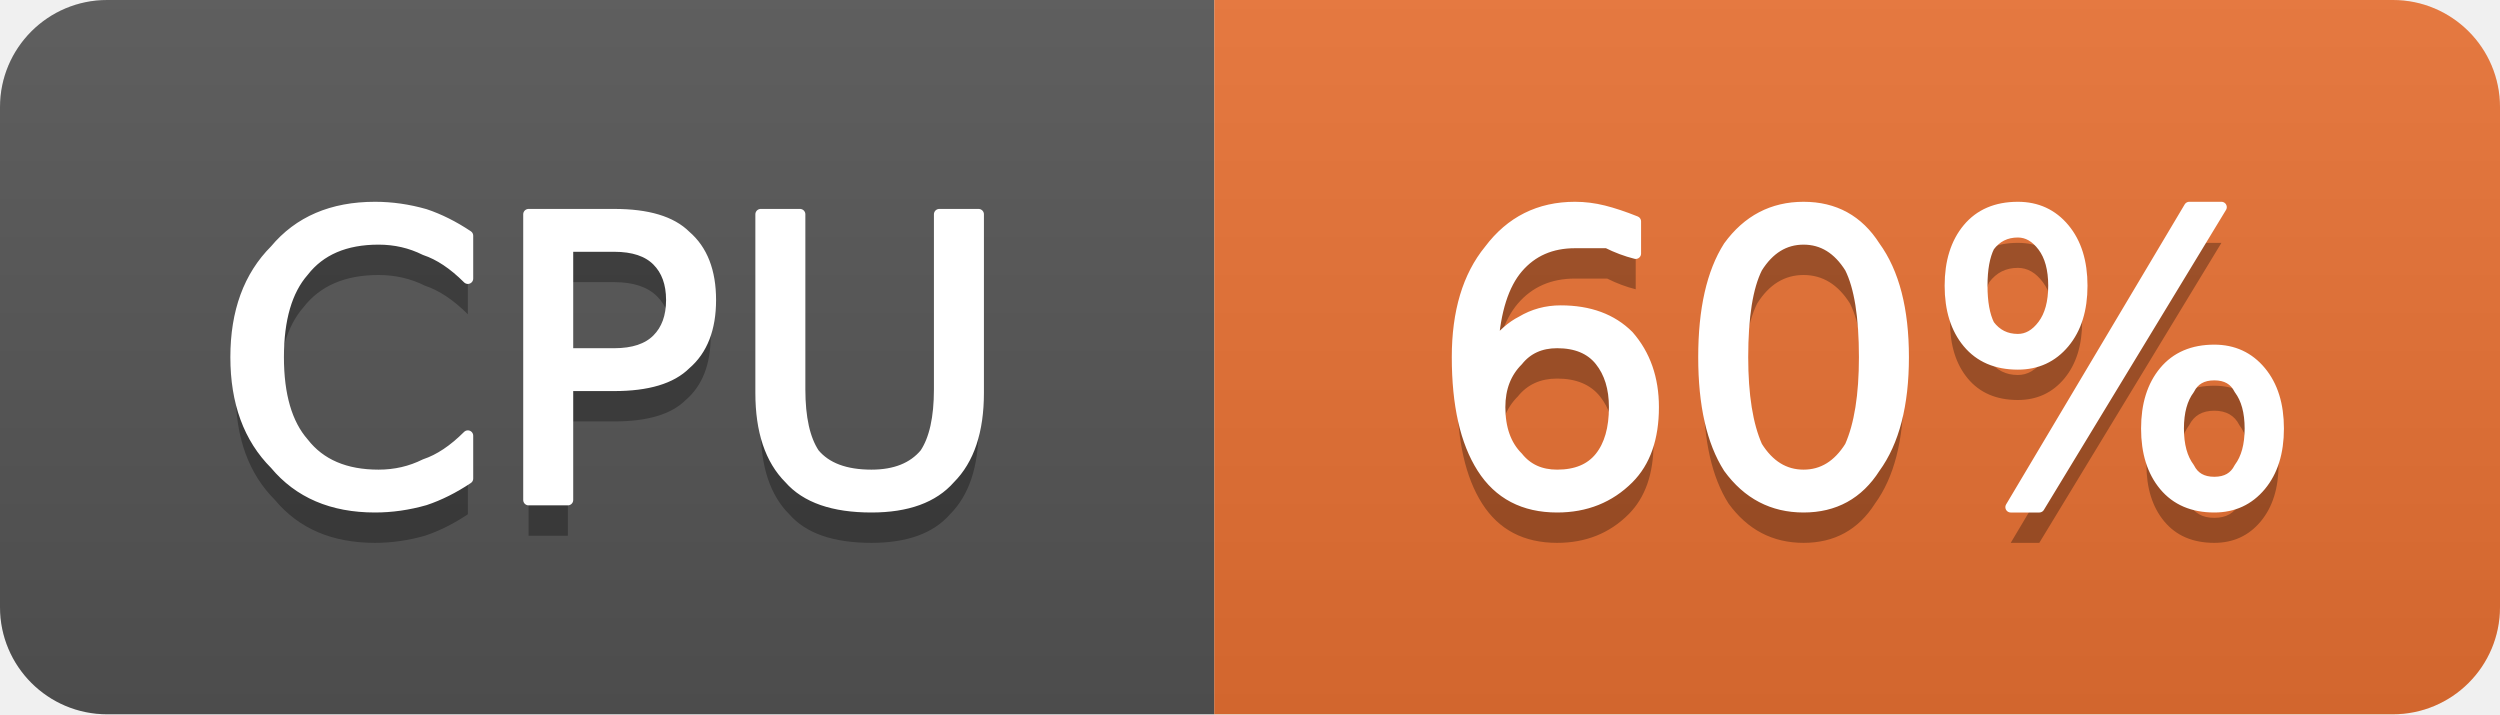
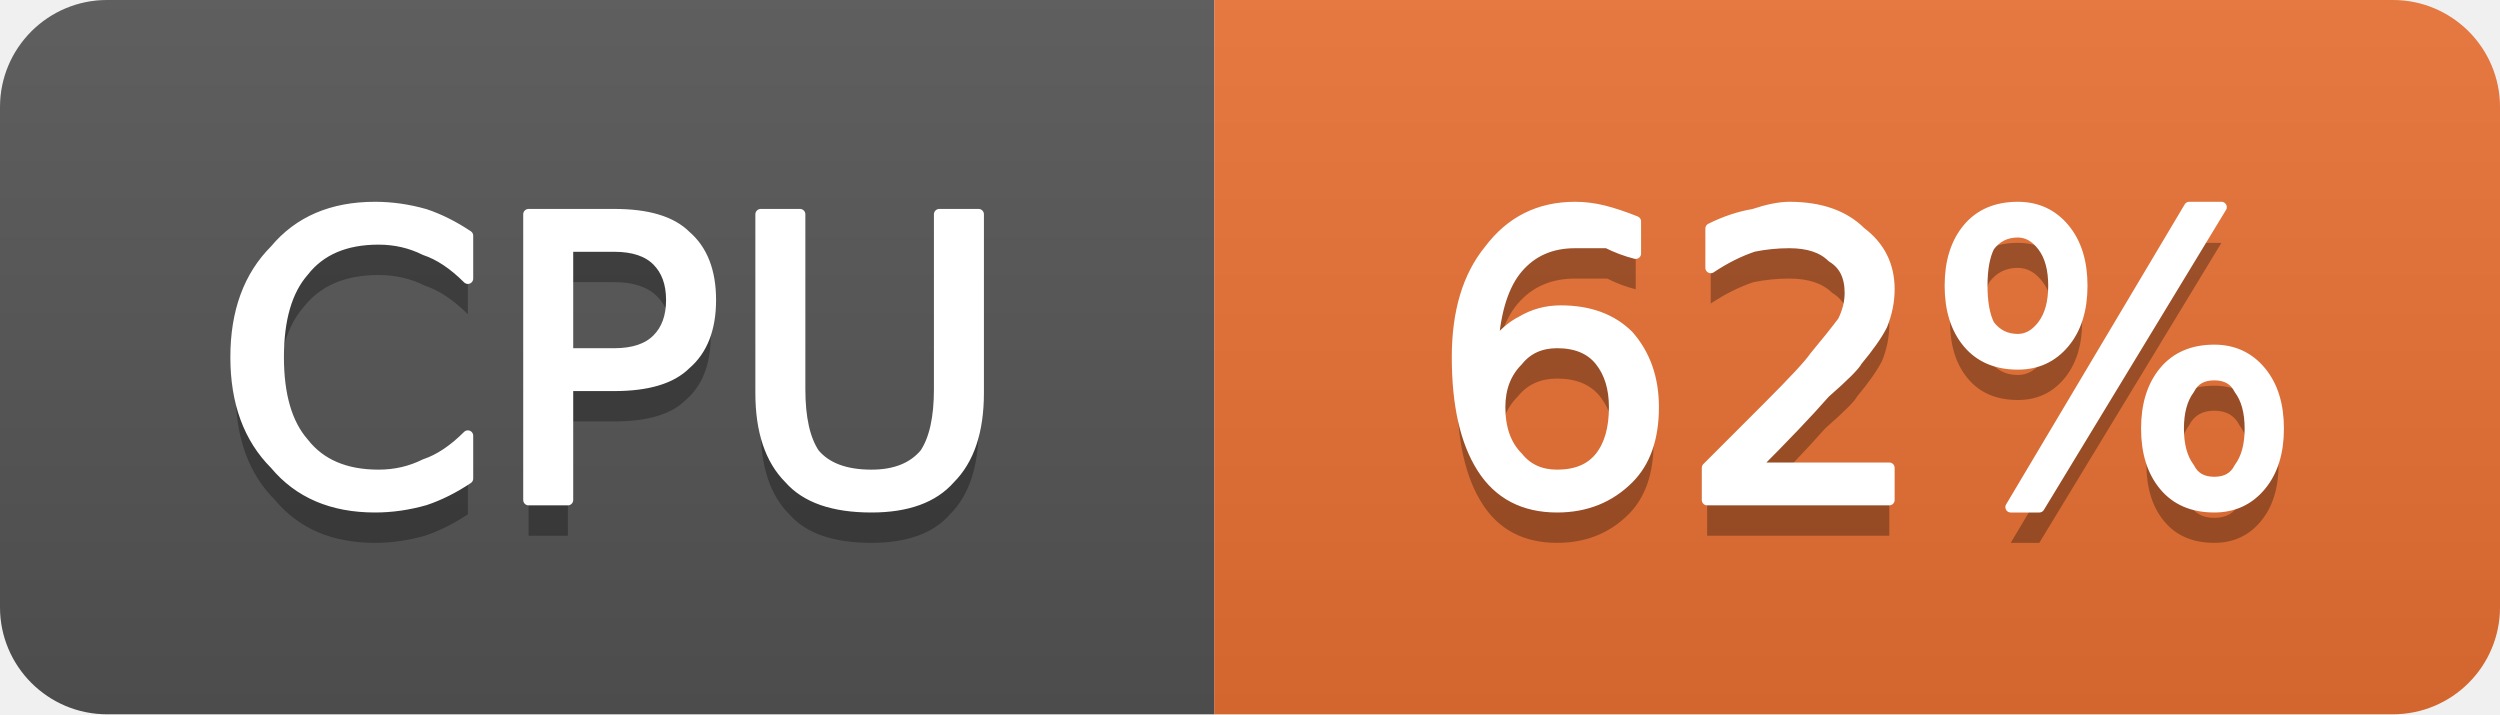
- <svg xmlns="http://www.w3.org/2000/svg" width="70" height="20" viewBox="0 0 70 20" role="img" aria-label="CPU: 60%">
+ <svg xmlns="http://www.w3.org/2000/svg" width="70" height="20" viewBox="0 0 70 20" role="img" aria-label="CPU: 62%">
  <linearGradient id="g-cluster_cpu_usage" x2="0" y2="100%">
    <stop offset="0" stop-color="#bbb" stop-opacity=".1" />
    <stop offset="1" stop-opacity=".1" />
  </linearGradient>
  <clipPath id="r-cluster_cpu_usage">
    <rect width="70" height="20" rx="3" fill="#fff" />
  </clipPath>
  <g clip-path="url(#r-cluster_cpu_usage)">
    <rect width="34" height="20" fill="#555" />
    <rect x="34" width="36" height="20" fill="#ea7233" />
    <rect width="70" height="20" fill="url(#g-cluster_cpu_usage)" />
    <path transform="translate(0 1)" fill="#010101" fill-opacity=".3" d="M13.1 6.6L13.1 7.8Q12.5 7.2 11.9 7.0Q11.3 6.7 10.6 6.7Q9.2 6.7 8.5 7.6Q7.8 8.4 7.8 10.0Q7.8 11.6 8.5 12.4Q9.2 13.3 10.6 13.3Q11.3 13.3 11.9 13.0Q12.5 12.8 13.1 12.2L13.1 13.4Q12.5 13.8 11.9 14.0Q11.2 14.2 10.5 14.2Q8.7 14.2 7.7 13.0Q6.6 11.9 6.6 10.0Q6.6 8.1 7.7 7.0Q8.7 5.8 10.5 5.8Q11.2 5.8 11.9 6.0Q12.5 6.2 13.1 6.6ZM15.9 6.9L15.9 9.9L17.2 9.9Q18.0 9.9 18.4 9.5Q18.8 9.1 18.8 8.4Q18.8 7.7 18.4 7.3Q18.0 6.9 17.2 6.9L15.9 6.9ZM14.8 6.0L17.2 6.0Q18.6 6.0 19.2 6.6Q19.9 7.2 19.9 8.4Q19.9 9.6 19.2 10.2Q18.6 10.8 17.2 10.8L15.9 10.8L15.9 14.0L14.8 14.0L14.8 6.0ZM21.3 6.0L22.4 6.0L22.4 10.9Q22.4 12.1 22.8 12.7Q23.3 13.3 24.4 13.3Q25.4 13.3 25.9 12.7Q26.3 12.1 26.3 10.9L26.3 6.0L27.4 6.0L27.4 11.0Q27.4 12.6 26.6 13.4Q25.9 14.2 24.4 14.2Q22.8 14.2 22.1 13.4Q21.3 12.6 21.3 11.0L21.3 6.0Z" />
    <path fill="#fff" stroke="#fff" stroke-width="0.3" stroke-linejoin="round" d="M13.1 6.6L13.1 7.8Q12.5 7.2 11.9 7.0Q11.3 6.7 10.6 6.7Q9.2 6.7 8.5 7.6Q7.8 8.4 7.8 10.0Q7.8 11.6 8.5 12.4Q9.2 13.3 10.6 13.3Q11.3 13.3 11.9 13.0Q12.5 12.8 13.1 12.2L13.1 13.4Q12.5 13.8 11.9 14.0Q11.2 14.2 10.5 14.2Q8.7 14.2 7.7 13.0Q6.6 11.9 6.6 10.0Q6.6 8.1 7.7 7.0Q8.7 5.8 10.5 5.8Q11.2 5.8 11.9 6.0Q12.5 6.2 13.1 6.6ZM15.9 6.9L15.9 9.9L17.2 9.9Q18.0 9.9 18.4 9.5Q18.8 9.1 18.8 8.4Q18.8 7.7 18.4 7.3Q18.0 6.9 17.2 6.9L15.9 6.9ZM14.8 6.0L17.2 6.0Q18.6 6.0 19.2 6.6Q19.9 7.2 19.9 8.4Q19.9 9.6 19.2 10.2Q18.6 10.8 17.2 10.8L15.9 10.8L15.9 14.0L14.8 14.0L14.8 6.0ZM21.3 6.0L22.4 6.0L22.4 10.9Q22.4 12.1 22.8 12.7Q23.3 13.3 24.4 13.3Q25.4 13.3 25.9 12.7Q26.3 12.1 26.3 10.9L26.3 6.0L27.4 6.0L27.4 11.0Q27.4 12.6 26.6 13.4Q25.9 14.2 24.4 14.2Q22.8 14.2 22.1 13.4Q21.3 12.6 21.3 11.0L21.3 6.0Z" />
-     <path transform="translate(0 1)" fill="#010101" fill-opacity=".3" d="M43.6 9.6Q42.9 9.6 42.5 10.1Q42.0 10.6 42.0 11.4Q42.0 12.3 42.5 12.8Q42.9 13.3 43.6 13.3Q44.4 13.3 44.8 12.8Q45.2 12.3 45.2 11.4Q45.2 10.6 44.8 10.1Q44.4 9.6 43.6 9.6ZM45.8 6.2L45.8 7.1Q45.4 7.0 45.0 6.8Q44.5 6.8 44.1 6.8Q43.1 6.8 42.5 7.5Q41.9 8.2 41.8 9.7Q42.2 9.2 42.6 9.0Q43.1 8.7 43.7 8.7Q44.9 8.7 45.6 9.4Q46.3 10.2 46.3 11.4Q46.3 12.7 45.6 13.4Q44.8 14.2 43.6 14.2Q42.2 14.2 41.5 13.1Q40.8 12.0 40.8 10.0Q40.8 8.1 41.7 7.0Q42.6 5.8 44.1 5.8Q44.5 5.8 44.9 5.9Q45.3 6.0 45.8 6.2ZM50.5 6.7Q49.7 6.7 49.2 7.5Q48.8 8.3 48.8 10.0Q48.8 11.6 49.2 12.5Q49.7 13.3 50.5 13.3Q51.3 13.3 51.8 12.5Q52.2 11.6 52.2 10.0Q52.2 8.3 51.8 7.5Q51.3 6.7 50.5 6.7ZM50.5 5.8Q51.8 5.8 52.5 6.9Q53.3 8.0 53.3 10.0Q53.3 12.0 52.5 13.1Q51.8 14.2 50.5 14.2Q49.2 14.2 48.4 13.1Q47.7 12.0 47.7 10.0Q47.7 8.0 48.4 6.9Q49.2 5.8 50.5 5.8ZM62.0 10.5Q61.5 10.5 61.3 10.9Q61.0 11.3 61.0 12.0Q61.0 12.7 61.3 13.1Q61.5 13.5 62.0 13.5Q62.5 13.5 62.7 13.1Q63.0 12.7 63.0 12.0Q63.0 11.3 62.7 10.9Q62.5 10.5 62.0 10.5ZM62.0 9.8Q62.8 9.8 63.3 10.4Q63.8 11.0 63.8 12.0Q63.8 13.0 63.3 13.6Q62.8 14.2 62.0 14.2Q61.1 14.2 60.6 13.6Q60.1 13.0 60.1 12.0Q60.1 11.0 60.6 10.4Q61.1 9.8 62.0 9.8ZM56.5 6.5Q56.0 6.5 55.7 6.9Q55.5 7.3 55.5 8.0Q55.5 8.7 55.7 9.1Q56.0 9.5 56.5 9.5Q56.9 9.5 57.2 9.1Q57.5 8.7 57.5 8.0Q57.5 7.3 57.2 6.9Q56.9 6.5 56.5 6.5ZM61.3 5.8L62.2 5.8L57.1 14.2L56.3 14.2L61.3 5.8ZM56.5 5.8Q57.3 5.8 57.8 6.4Q58.3 7.0 58.3 8.0Q58.3 9.0 57.8 9.6Q57.3 10.2 56.5 10.2Q55.6 10.2 55.1 9.6Q54.6 9.0 54.6 8.0Q54.6 7.0 55.1 6.4Q55.6 5.8 56.5 5.8Z" />
-     <path fill="#fff" stroke="#fff" stroke-width="0.3" stroke-linejoin="round" d="M43.6 9.6Q42.9 9.6 42.5 10.1Q42.0 10.6 42.0 11.4Q42.0 12.3 42.5 12.8Q42.9 13.3 43.6 13.3Q44.4 13.3 44.8 12.8Q45.2 12.3 45.2 11.4Q45.2 10.6 44.8 10.1Q44.4 9.6 43.6 9.6ZM45.8 6.2L45.8 7.1Q45.4 7.0 45.0 6.8Q44.5 6.8 44.1 6.8Q43.1 6.8 42.5 7.5Q41.9 8.2 41.8 9.7Q42.2 9.2 42.6 9.0Q43.1 8.7 43.7 8.7Q44.9 8.7 45.6 9.4Q46.3 10.2 46.3 11.4Q46.3 12.7 45.6 13.4Q44.8 14.2 43.6 14.2Q42.2 14.2 41.5 13.1Q40.8 12.0 40.8 10.0Q40.8 8.1 41.7 7.0Q42.6 5.8 44.1 5.8Q44.5 5.8 44.9 5.9Q45.3 6.0 45.8 6.2ZM50.5 6.7Q49.7 6.7 49.2 7.5Q48.8 8.3 48.8 10.0Q48.8 11.6 49.2 12.5Q49.7 13.3 50.5 13.3Q51.3 13.3 51.8 12.5Q52.2 11.6 52.2 10.0Q52.2 8.3 51.8 7.5Q51.3 6.7 50.5 6.7ZM50.5 5.8Q51.8 5.8 52.5 6.9Q53.3 8.0 53.3 10.0Q53.3 12.0 52.5 13.1Q51.8 14.2 50.5 14.2Q49.2 14.2 48.4 13.1Q47.7 12.0 47.7 10.0Q47.7 8.0 48.4 6.9Q49.2 5.8 50.5 5.8ZM62.0 10.5Q61.5 10.5 61.3 10.9Q61.0 11.3 61.0 12.0Q61.0 12.7 61.3 13.1Q61.5 13.5 62.0 13.5Q62.5 13.5 62.7 13.1Q63.0 12.7 63.0 12.0Q63.0 11.3 62.7 10.9Q62.5 10.5 62.0 10.5ZM62.0 9.8Q62.8 9.8 63.3 10.4Q63.8 11.0 63.8 12.0Q63.8 13.0 63.3 13.6Q62.8 14.2 62.0 14.2Q61.1 14.2 60.6 13.6Q60.1 13.0 60.1 12.0Q60.1 11.0 60.6 10.4Q61.1 9.8 62.0 9.8ZM56.5 6.5Q56.0 6.5 55.7 6.9Q55.5 7.3 55.5 8.0Q55.5 8.7 55.7 9.1Q56.0 9.5 56.5 9.5Q56.9 9.5 57.2 9.1Q57.5 8.7 57.5 8.0Q57.5 7.3 57.2 6.9Q56.9 6.5 56.5 6.5ZM61.3 5.8L62.2 5.8L57.1 14.2L56.3 14.2L61.3 5.8ZM56.5 5.8Q57.3 5.8 57.8 6.4Q58.3 7.0 58.3 8.0Q58.3 9.0 57.8 9.6Q57.3 10.2 56.5 10.2Q55.6 10.2 55.1 9.6Q54.6 9.0 54.6 8.0Q54.6 7.0 55.1 6.4Q55.6 5.8 56.5 5.8Z" />
+     <path transform="translate(0 1)" fill="#010101" fill-opacity=".3" d="M43.6 9.6Q42.9 9.6 42.5 10.1Q42.0 10.6 42.0 11.4Q42.0 12.3 42.5 12.8Q42.9 13.3 43.6 13.3Q44.4 13.3 44.8 12.8Q45.2 12.3 45.2 11.4Q45.2 10.6 44.8 10.1Q44.4 9.6 43.6 9.6ZM45.8 6.2L45.8 7.1Q45.4 7.0 45.0 6.8Q44.5 6.8 44.1 6.8Q43.1 6.8 42.5 7.5Q41.9 8.2 41.8 9.7Q42.2 9.2 42.6 9.0Q43.1 8.7 43.7 8.7Q44.9 8.7 45.6 9.4Q46.3 10.2 46.3 11.4Q46.3 12.7 45.6 13.4Q44.8 14.2 43.6 14.2Q42.2 14.2 41.5 13.1Q40.8 12.0 40.8 10.0Q40.8 8.1 41.7 7.0Q42.6 5.8 44.1 5.8Q44.5 5.8 44.9 5.9Q45.3 6.0 45.8 6.2ZM49.1 13.1L52.9 13.1L52.9 14.0L47.8 14.0L47.8 13.1Q48.4 12.5 49.5 11.4Q50.6 10.3 50.8 10.0Q51.3 9.4 51.6 9.0Q51.8 8.6 51.8 8.2Q51.8 7.5 51.3 7.2Q50.9 6.8 50.1 6.8Q49.6 6.8 49.1 6.9Q48.5 7.1 47.9 7.5L47.9 6.4Q48.5 6.1 49.1 6.0Q49.7 5.8 50.1 5.8Q51.4 5.8 52.1 6.5Q52.9 7.1 52.9 8.1Q52.9 8.6 52.7 9.1Q52.5 9.5 52.0 10.1Q51.9 10.3 51.1 11.0Q50.4 11.8 49.1 13.1ZM62.0 10.5Q61.5 10.5 61.3 10.9Q61.0 11.3 61.0 12.0Q61.0 12.7 61.3 13.1Q61.5 13.5 62.0 13.5Q62.5 13.5 62.7 13.1Q63.0 12.7 63.0 12.0Q63.0 11.3 62.7 10.9Q62.5 10.5 62.0 10.5ZM62.0 9.8Q62.8 9.8 63.3 10.4Q63.8 11.0 63.8 12.0Q63.8 13.0 63.3 13.6Q62.8 14.2 62.0 14.2Q61.1 14.2 60.6 13.6Q60.1 13.0 60.1 12.0Q60.1 11.0 60.6 10.4Q61.1 9.8 62.0 9.8ZM56.5 6.5Q56.0 6.5 55.7 6.9Q55.5 7.3 55.5 8.0Q55.5 8.7 55.7 9.1Q56.0 9.5 56.5 9.5Q56.9 9.5 57.2 9.1Q57.5 8.7 57.5 8.0Q57.5 7.3 57.2 6.9Q56.9 6.5 56.5 6.5ZM61.3 5.8L62.2 5.8L57.1 14.2L56.3 14.2L61.3 5.8ZM56.5 5.8Q57.3 5.8 57.8 6.4Q58.3 7.0 58.3 8.0Q58.3 9.0 57.8 9.6Q57.3 10.2 56.5 10.2Q55.6 10.2 55.1 9.6Q54.6 9.0 54.6 8.0Q54.6 7.0 55.1 6.4Q55.6 5.8 56.5 5.8Z" />
+     <path fill="#fff" stroke="#fff" stroke-width="0.3" stroke-linejoin="round" d="M43.6 9.6Q42.9 9.6 42.5 10.1Q42.0 10.6 42.0 11.4Q42.0 12.3 42.5 12.8Q42.9 13.3 43.6 13.3Q44.4 13.3 44.8 12.8Q45.2 12.3 45.2 11.4Q45.2 10.6 44.8 10.1Q44.4 9.6 43.6 9.6ZM45.8 6.2L45.8 7.1Q45.4 7.0 45.0 6.8Q44.5 6.8 44.1 6.8Q43.1 6.8 42.5 7.5Q41.9 8.2 41.8 9.7Q42.2 9.2 42.6 9.0Q43.1 8.7 43.7 8.7Q44.9 8.7 45.6 9.4Q46.3 10.2 46.3 11.4Q46.3 12.7 45.6 13.4Q44.8 14.2 43.6 14.2Q42.2 14.2 41.5 13.1Q40.8 12.0 40.8 10.0Q40.8 8.1 41.7 7.0Q42.6 5.8 44.1 5.8Q44.5 5.8 44.9 5.9Q45.3 6.0 45.8 6.2ZM49.1 13.1L52.9 13.1L52.9 14.0L47.8 14.0L47.8 13.1Q48.4 12.5 49.5 11.4Q50.6 10.3 50.8 10.0Q51.3 9.4 51.6 9.0Q51.8 8.6 51.8 8.2Q51.8 7.5 51.3 7.2Q50.9 6.8 50.1 6.8Q49.6 6.8 49.1 6.9Q48.5 7.1 47.9 7.5L47.9 6.4Q48.5 6.1 49.1 6.0Q49.7 5.8 50.1 5.8Q51.4 5.8 52.1 6.5Q52.9 7.1 52.9 8.1Q52.9 8.6 52.7 9.1Q52.5 9.5 52.0 10.1Q51.9 10.3 51.1 11.0Q50.4 11.8 49.1 13.1ZM62.0 10.5Q61.5 10.5 61.3 10.9Q61.0 11.3 61.0 12.0Q61.0 12.7 61.3 13.1Q61.5 13.5 62.0 13.5Q62.5 13.5 62.7 13.1Q63.0 12.7 63.0 12.0Q63.0 11.3 62.7 10.9Q62.5 10.5 62.0 10.5ZM62.0 9.8Q62.8 9.8 63.3 10.4Q63.8 11.0 63.8 12.0Q63.8 13.0 63.3 13.6Q62.8 14.2 62.0 14.2Q61.1 14.2 60.6 13.6Q60.1 13.0 60.1 12.0Q60.1 11.0 60.6 10.4Q61.1 9.8 62.0 9.8ZM56.5 6.5Q56.0 6.5 55.7 6.9Q55.5 7.3 55.5 8.0Q55.5 8.7 55.7 9.1Q56.0 9.5 56.5 9.5Q56.9 9.5 57.2 9.1Q57.5 8.7 57.5 8.0Q57.5 7.3 57.2 6.9Q56.9 6.5 56.5 6.5ZM61.3 5.8L62.2 5.8L57.1 14.2L56.3 14.2L61.3 5.8ZM56.5 5.8Q57.3 5.8 57.8 6.4Q58.3 7.0 58.3 8.0Q58.3 9.0 57.8 9.6Q57.3 10.2 56.5 10.2Q55.6 10.2 55.1 9.6Q54.6 9.0 54.6 8.0Q54.6 7.0 55.1 6.4Q55.6 5.8 56.5 5.8Z" />
  </g>
</svg>
